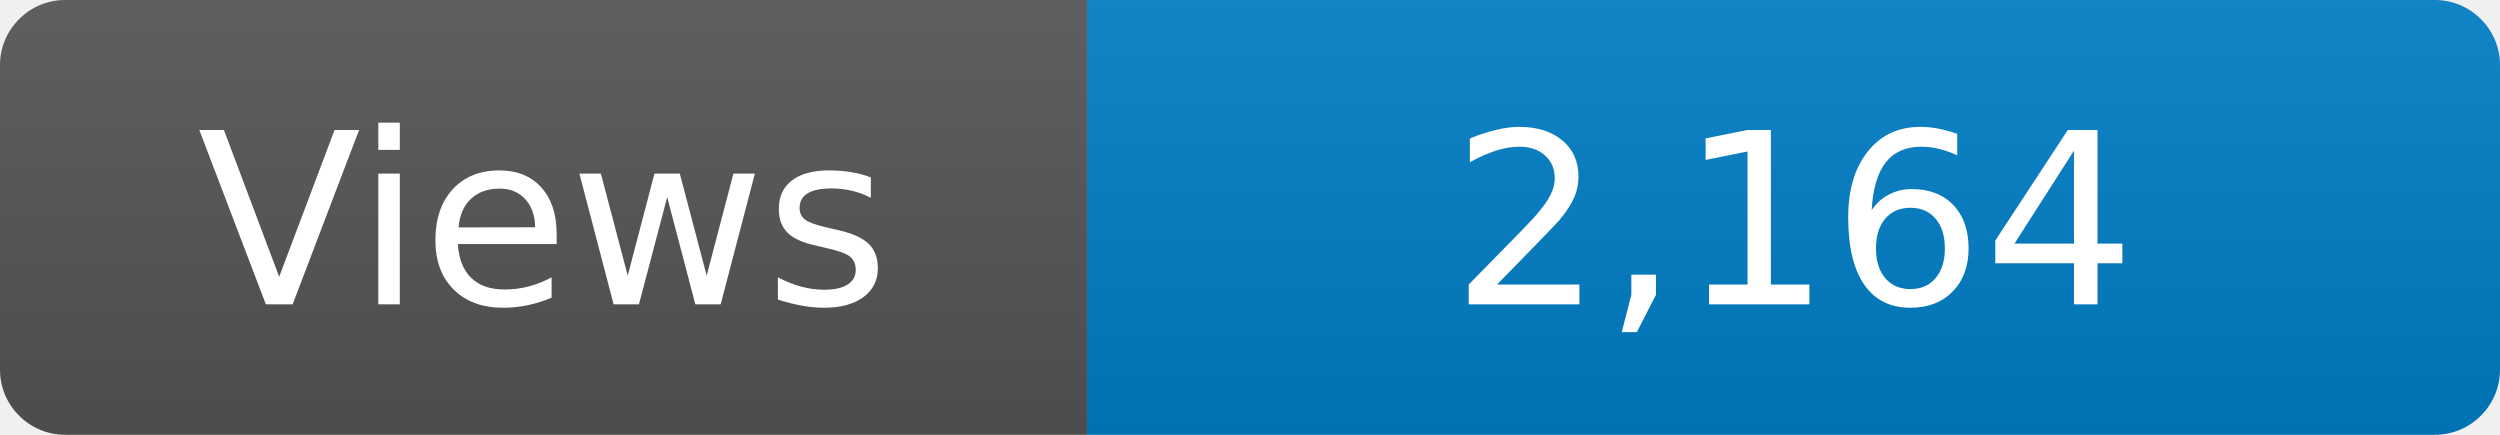
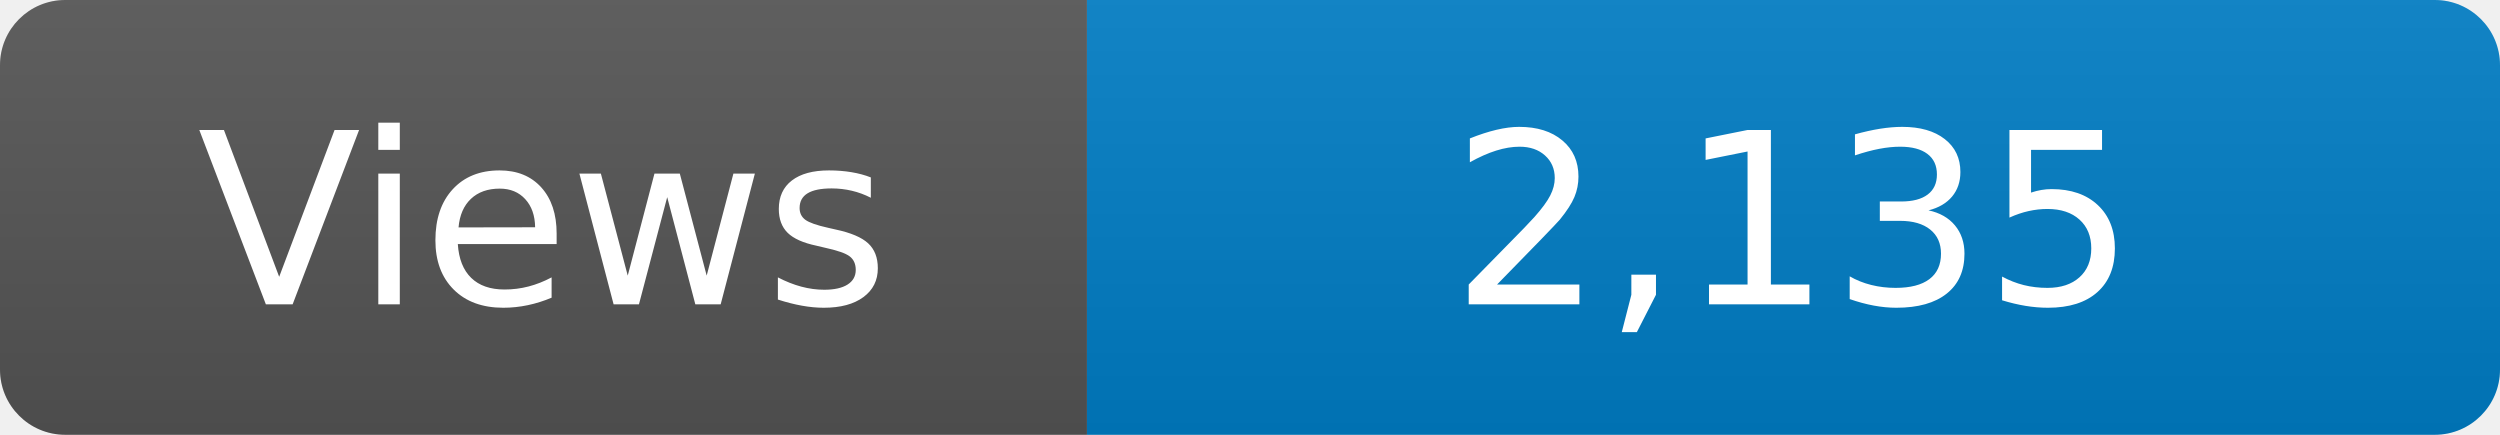
<svg xmlns="http://www.w3.org/2000/svg" width="115" height="20" role="img" aria-label="Maintained?: yes">
  <linearGradient id="s" x2="0" y2="100%">
    <stop offset="0" stop-color="#bbb" stop-opacity=".1" />
    <stop offset="1" stop-opacity=".1" />
  </linearGradient>
  <clipPath id="r">
    <rect width="115" height="20" rx="3" fill="#fff" />
  </clipPath>
  <g clip-path="url(#r)">
    <rect width="50" height="20" fill="#555" />
    <rect x="50" width="160" height="20" fill="#007ec6" />
    <rect width="115" height="20" fill="url(#s)" />
  </g>
  <g fill="#fff" text-anchor="middle" font-family="Verdana,Geneva,DejaVu Sans,sans-serif" font-size="110">
    <text x="250" y="140" transform="scale(.1)" fill="#fff">Views</text>
-     <text x="825" y="140" transform="scale(.1)" fill="#fff">2,164</text>
+     <text x="825" y="140" transform="scale(.1)" fill="#fff">2,135</text>
  </g>
</svg>
